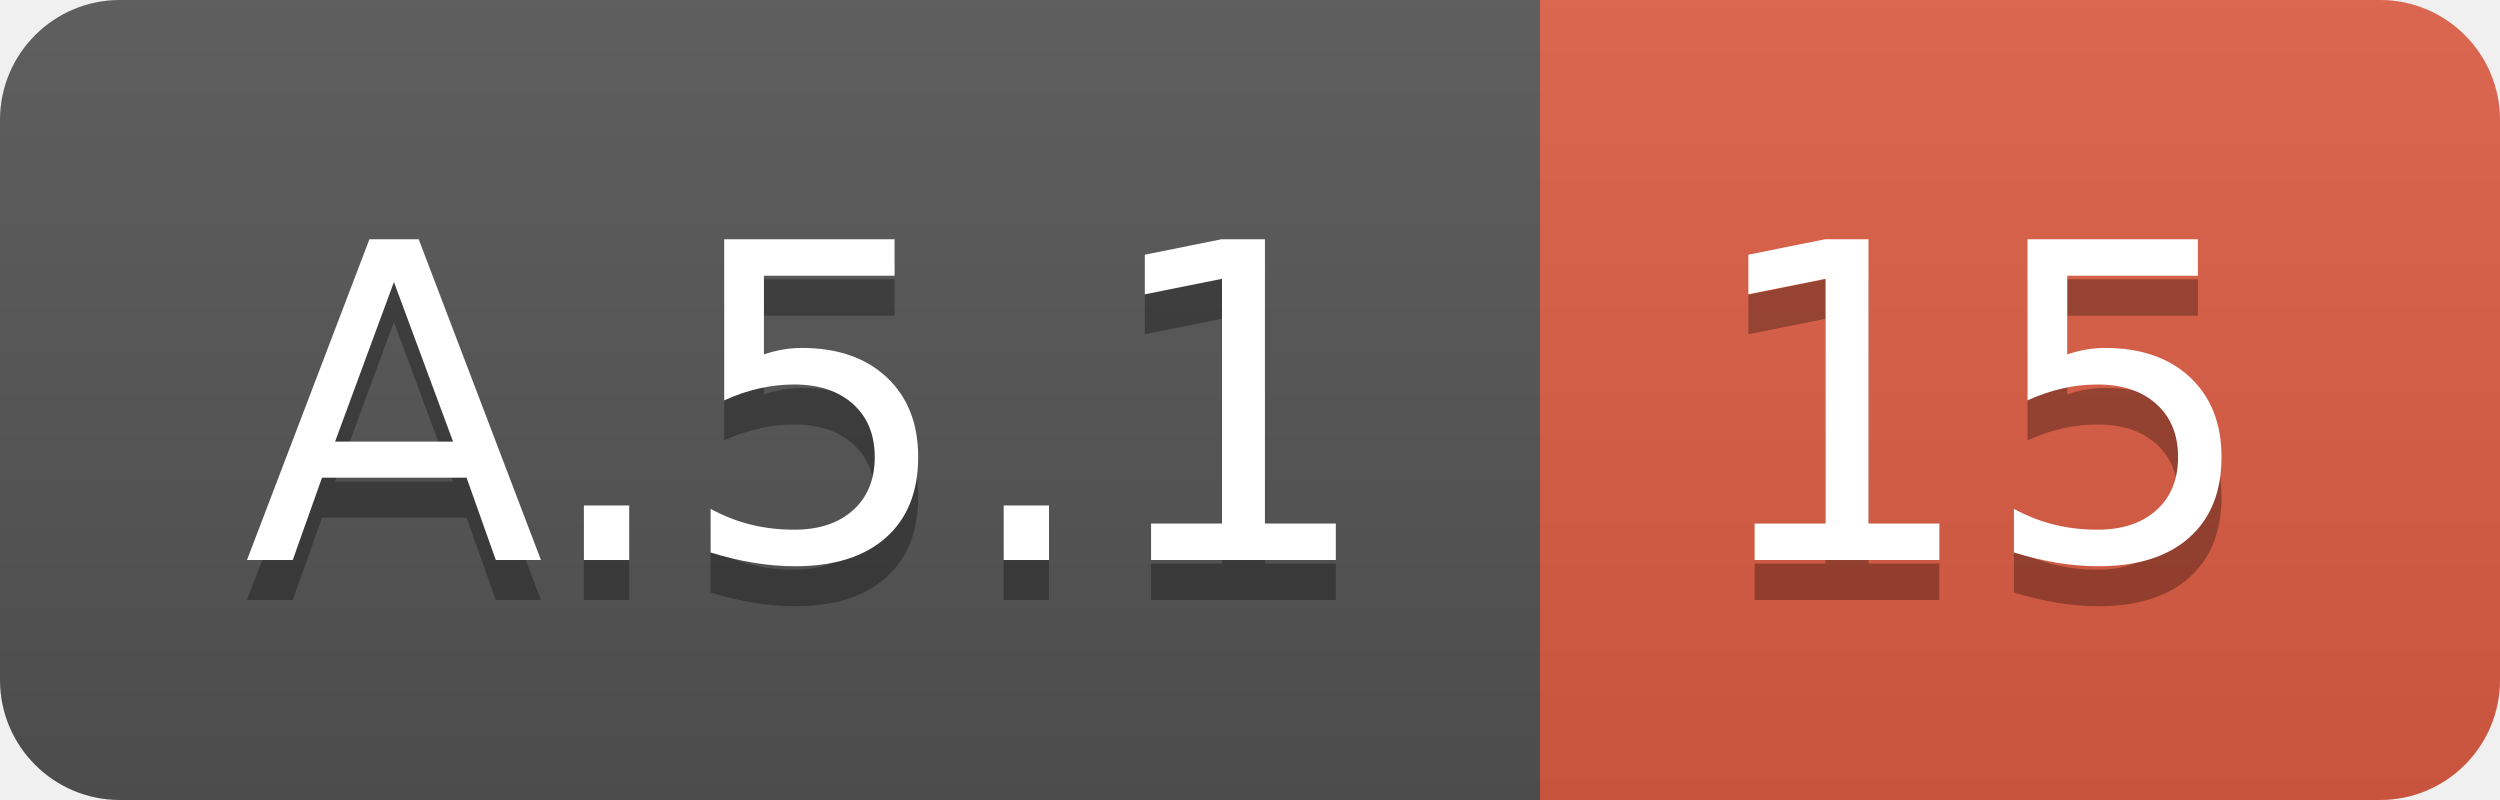
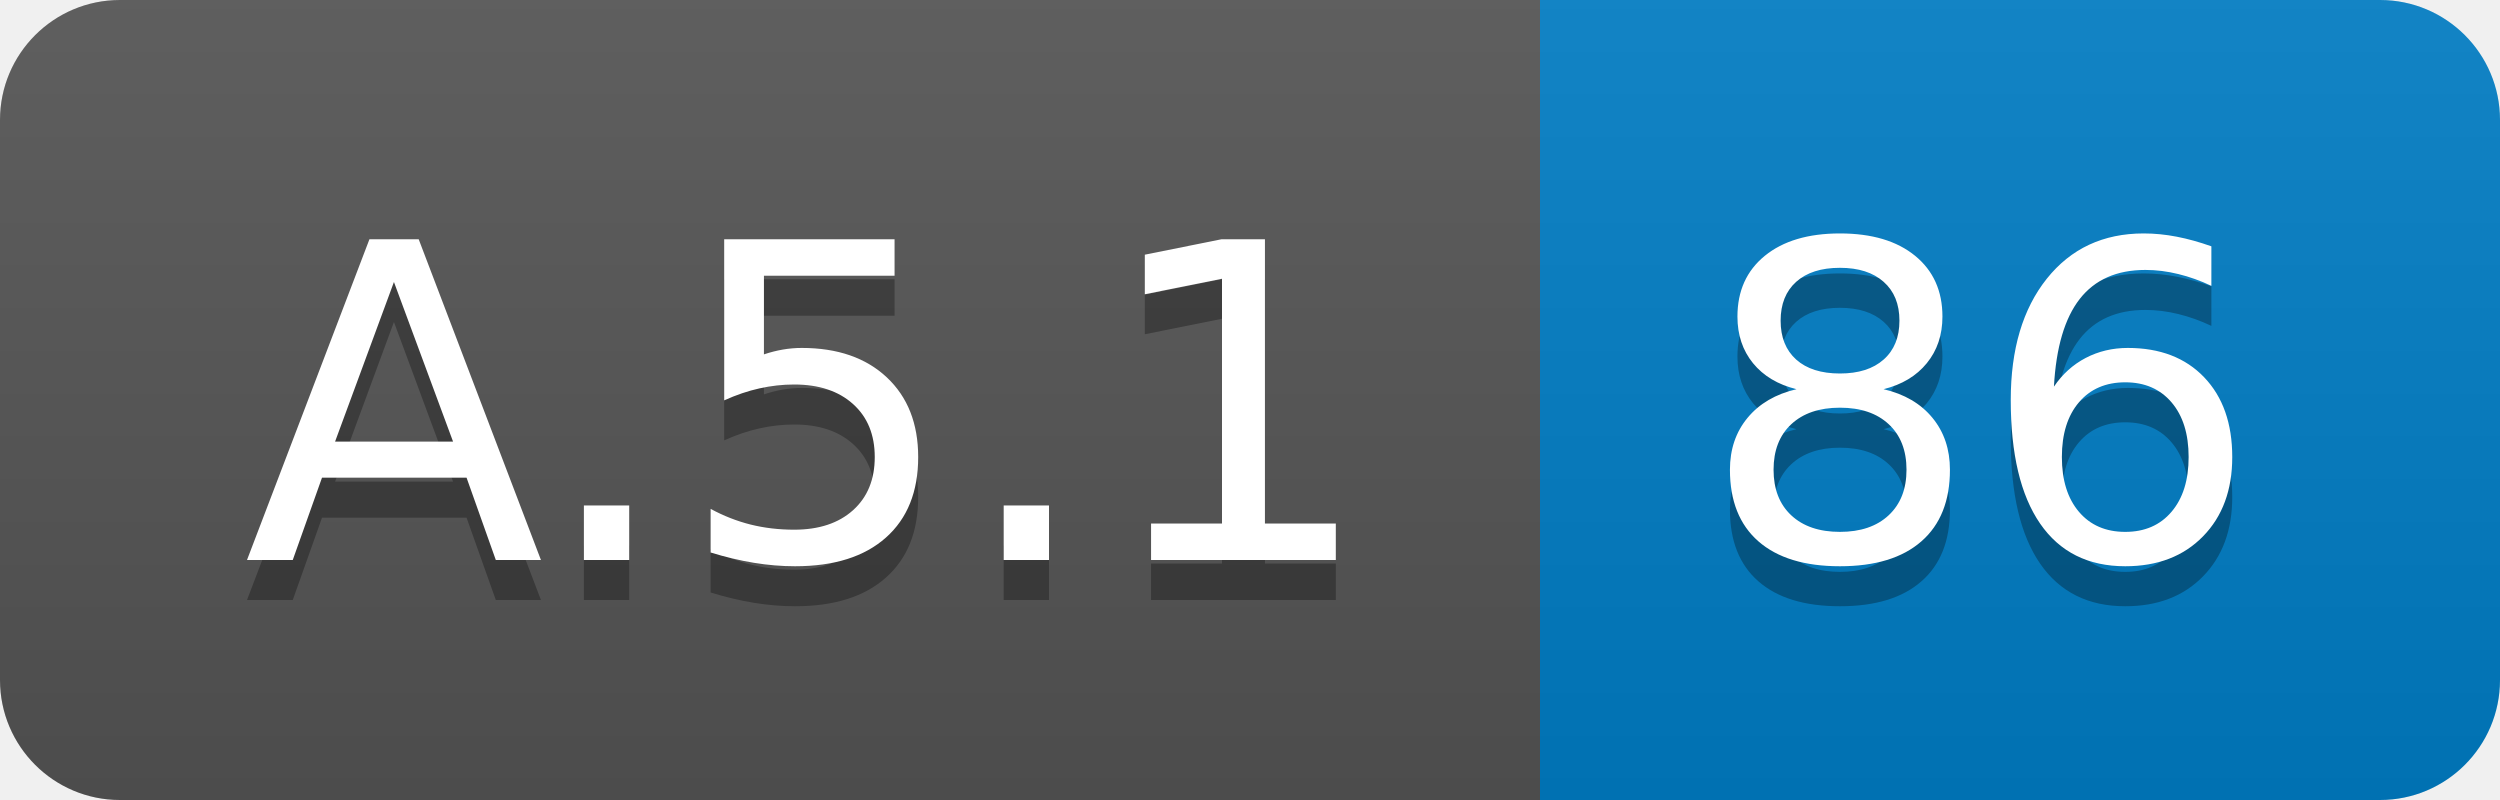
<svg xmlns="http://www.w3.org/2000/svg" width="62.5" height="20">
  <linearGradient id="smooth" x2="0" y2="100%">
    <stop offset="0" stop-color="#bbb" stop-opacity=".1" />
    <stop offset="1" stop-opacity=".1" />
  </linearGradient>
  <clipPath id="round">
    <rect width="62.5" height="20" rx="3" fill="#fff" />
  </clipPath>
  <g clip-path="url(#round)">
    <rect width="38.5" height="20" fill="#555" />
-     <rect x="38.5" width="24.0" height="20" fill="#e05d44" />
+     <rect x="38.5" width="24.0" height="20" fill="#007ec6" />
    <rect width="62.5" height="20" fill="url(#smooth)" />
  </g>
  <g fill="#fff" text-anchor="middle" font-family="DejaVu Sans,Verdana,Geneva,sans-serif" font-size="110">
    <text x="202.5" y="150" fill="#010101" fill-opacity=".3" transform="scale(0.1)" textLength="285.0" lengthAdjust="spacing">A.5.1</text>
    <text x="202.5" y="140" transform="scale(0.1)" textLength="285.0" lengthAdjust="spacing">A.5.1</text>
-     <text x="495.0" y="150" fill="#010101" fill-opacity=".3" transform="scale(0.1)" textLength="140.0" lengthAdjust="spacing">15</text>
-     <text x="495.0" y="140" transform="scale(0.1)" textLength="140.0" lengthAdjust="spacing">15</text>
+     <text x="495.0" y="150" fill="#010101" fill-opacity=".3" transform="scale(0.1)" textLength="140.0" lengthAdjust="spacing">86</text>
+     <text x="495.0" y="140" transform="scale(0.1)" textLength="140.0" lengthAdjust="spacing">86</text>
  </g>
</svg>
